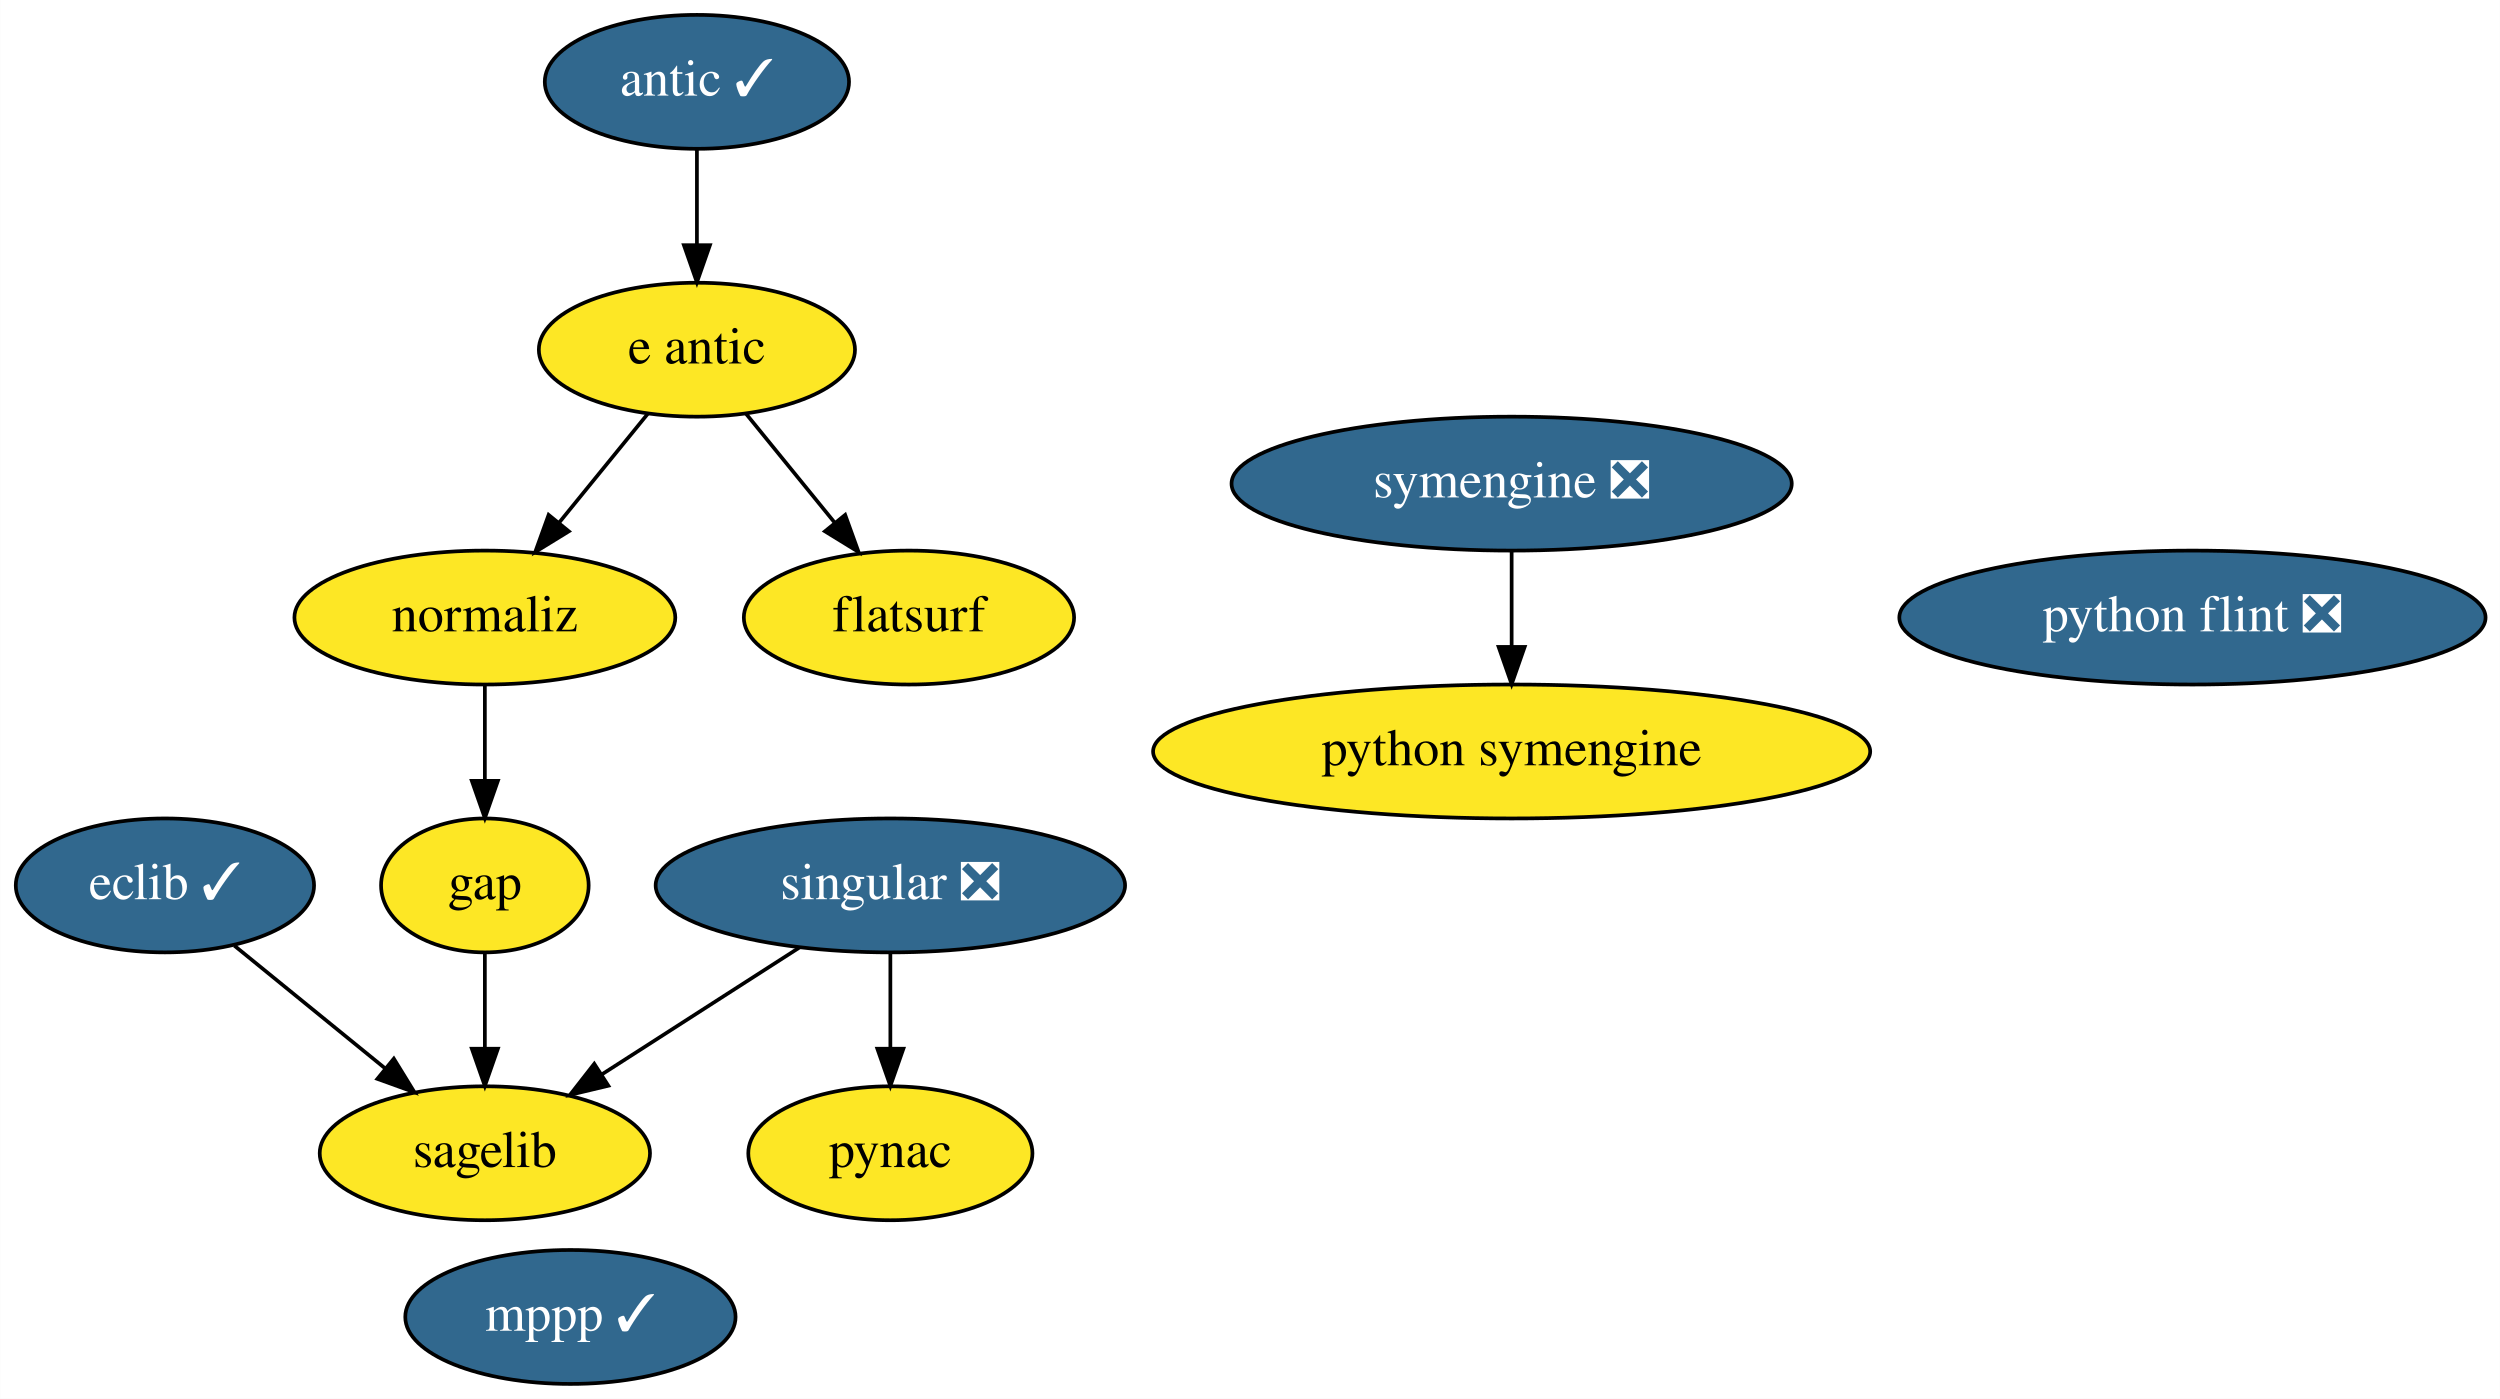
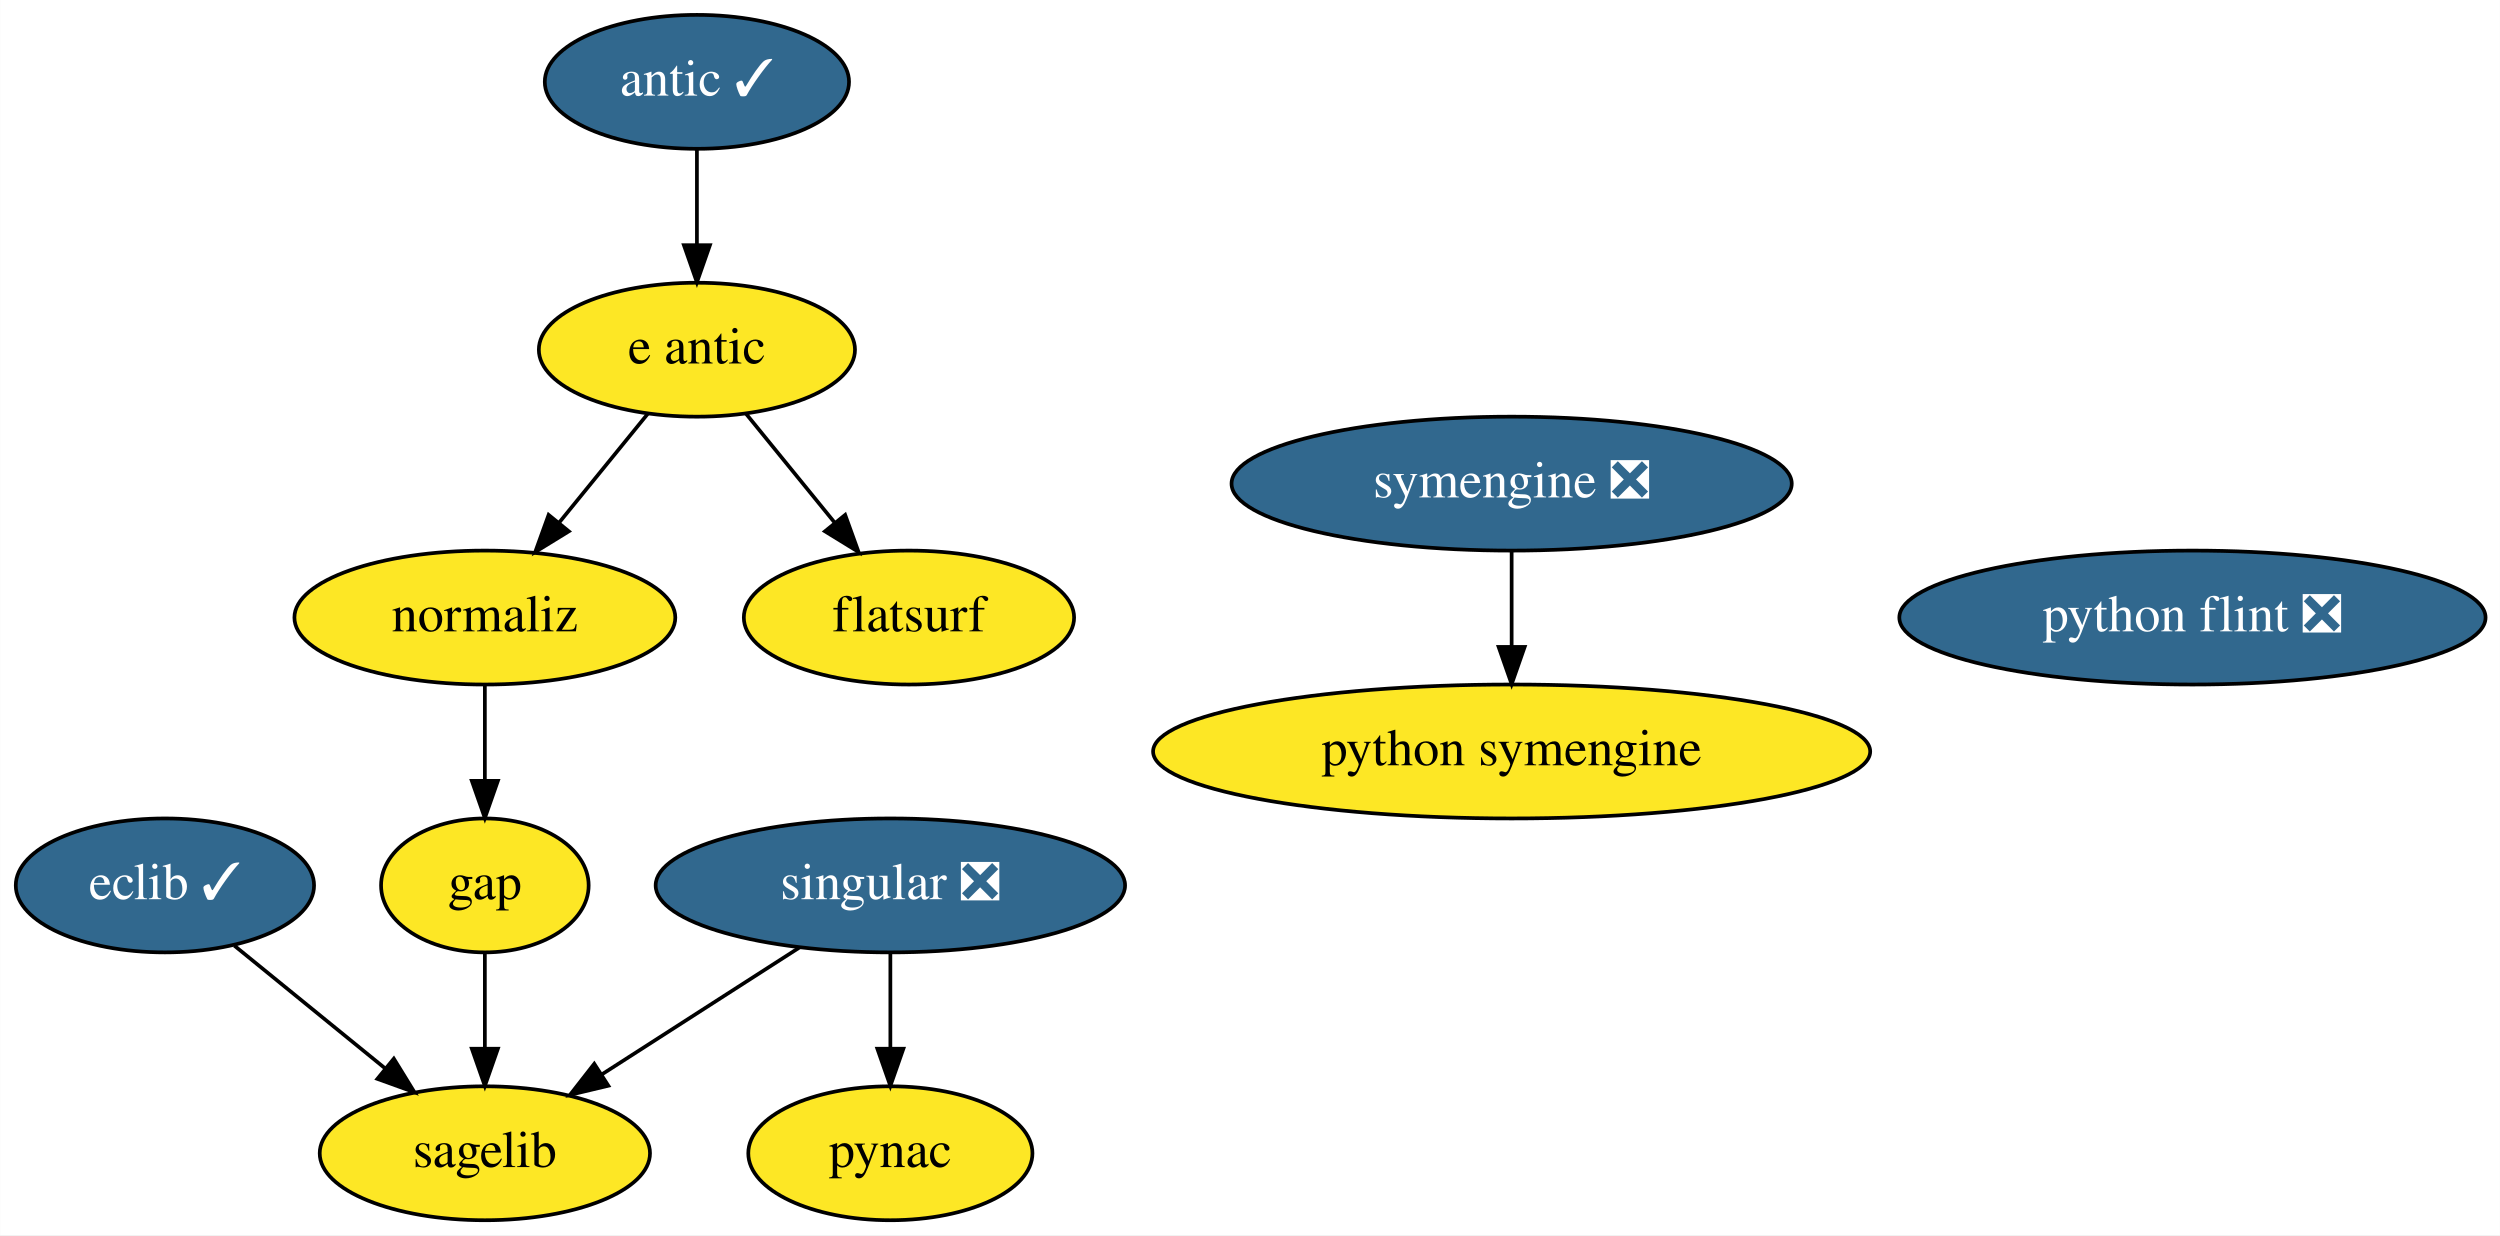
- <svg xmlns="http://www.w3.org/2000/svg" xmlns:xlink="http://www.w3.org/1999/xlink" width="672pt" height="376pt" viewBox="0.00 0.00 671.94 376.00">
-   <g id="graph0" class="graph" transform="scale(1 1) rotate(0) translate(4 372)">
-     <polygon fill="white" stroke="transparent" points="-4,4 -4,-372 667.94,-372 667.94,4 -4,4" />
+ <svg xmlns="http://www.w3.org/2000/svg" xmlns:xlink="http://www.w3.org/1999/xlink" width="672pt" height="332pt" viewBox="0.00 0.00 671.94 332.00">
+   <g id="graph0" class="graph" transform="scale(1 1) rotate(0) translate(4 328)">
+     <polygon fill="white" stroke="transparent" points="-4,4 -4,-328 667.94,-328 667.94,4 -4,4" />
    <g id="node1" class="node">
      <g id="a_node1">
        <a xlink:href="https://github.com/conda-forge/eclib-feedstock/pull/37" xlink:title="eclib ✓">
-           <ellipse fill="#31688e" stroke="black" cx="40.3" cy="-134" rx="40.09" ry="18" />
-           <text text-anchor="middle" x="40.3" y="-130.3" font-family="Times,serif" font-size="14.00" fill="white">eclib ✓</text>
+           <ellipse fill="#31688e" stroke="black" cx="40.3" cy="-90" rx="40.09" ry="18" />
+           <text text-anchor="middle" x="40.3" y="-86.3" font-family="Times,serif" font-size="14.00" fill="white">eclib ✓</text>
+         </a>
+       </g>
+     </g>
+     <g id="node5" class="node">
+       <g id="a_node5">
+         <a xlink:href="https://github.com/conda-forge/sagelib-feedstock" xlink:title="sagelib">
+           <ellipse fill="#fde725" stroke="black" cx="126.3" cy="-18" rx="44.39" ry="18" />
+           <text text-anchor="middle" x="126.3" y="-14.3" font-family="Times,serif" font-size="14.00">sagelib</text>
+         </a>
+       </g>
+     </g>
+     <g id="edge1" class="edge">
+       <path fill="none" stroke="black" d="M58.96,-73.81C70.82,-64.15 86.37,-51.5 99.54,-40.78" />
+       <polygon fill="black" stroke="black" points="101.83,-43.43 107.38,-34.4 97.41,-38 101.83,-43.43" />
+     </g>
+     <g id="node2" class="node">
+       <g id="a_node2">
+         <a xlink:href="https://github.com/conda-forge/gap-feedstock" xlink:title="gap">
+           <ellipse fill="#fde725" stroke="black" cx="126.3" cy="-90" rx="27.9" ry="18" />
+           <text text-anchor="middle" x="126.3" y="-86.3" font-family="Times,serif" font-size="14.00">gap</text>
+         </a>
+       </g>
+     </g>
+     <g id="edge2" class="edge">
+       <path fill="none" stroke="black" d="M126.3,-71.7C126.3,-63.98 126.3,-54.71 126.3,-46.11" />
+       <polygon fill="black" stroke="black" points="129.8,-46.1 126.3,-36.1 122.8,-46.1 129.8,-46.1" />
+     </g>
+     <g id="node3" class="node">
+       <g id="a_node3">
+         <a xlink:href="https://github.com/conda-forge/pynac-feedstock" xlink:title="pynac">
+           <ellipse fill="#fde725" stroke="black" cx="235.3" cy="-18" rx="38.19" ry="18" />
+           <text text-anchor="middle" x="235.3" y="-14.3" font-family="Times,serif" font-size="14.00">pynac</text>
+         </a>
+       </g>
+     </g>
+     <g id="node4" class="node">
+       <g id="a_node4">
+         <a xlink:href="https://github.com/conda-forge/python-symengine-feedstock" xlink:title="python symengine">
+           <ellipse fill="#fde725" stroke="black" cx="402.3" cy="-126" rx="96.38" ry="18" />
+           <text text-anchor="middle" x="402.3" y="-122.3" font-family="Times,serif" font-size="14.00">python symengine</text>
        </a>
      </g>
    </g>
    <g id="node6" class="node">
      <g id="a_node6">
-         <a xlink:href="https://github.com/conda-forge/sagelib-feedstock" xlink:title="sagelib">
-           <ellipse fill="#fde725" stroke="black" cx="126.3" cy="-62" rx="44.39" ry="18" />
-           <text text-anchor="middle" x="126.3" y="-58.3" font-family="Times,serif" font-size="14.00">sagelib</text>
-         </a>
-       </g>
-     </g>
-     <g id="edge1" class="edge">
-       <path fill="none" stroke="black" d="M58.96,-117.81C70.82,-108.15 86.37,-95.5 99.54,-84.78" />
-       <polygon fill="black" stroke="black" points="101.83,-87.43 107.38,-78.4 97.41,-82 101.83,-87.43" />
-     </g>
-     <g id="node2" class="node">
-       <g id="a_node2">
-         <a xlink:href="https://github.com/conda-forge/gap-feedstock" xlink:title="gap">
-           <ellipse fill="#fde725" stroke="black" cx="126.3" cy="-134" rx="27.9" ry="18" />
-           <text text-anchor="middle" x="126.3" y="-130.3" font-family="Times,serif" font-size="14.00">gap</text>
-         </a>
-       </g>
-     </g>
-     <g id="edge2" class="edge">
-       <path fill="none" stroke="black" d="M126.3,-115.7C126.3,-107.98 126.3,-98.71 126.3,-90.11" />
-       <polygon fill="black" stroke="black" points="129.8,-90.1 126.3,-80.1 122.8,-90.1 129.8,-90.1" />
-     </g>
-     <g id="node3" class="node">
-       <g id="a_node3">
-         <a xlink:href="https://github.com/conda-forge/mppp-feedstock/pull/46" xlink:title="mppp ✓">
-           <ellipse fill="#31688e" stroke="black" cx="149.3" cy="-18" rx="44.39" ry="18" />
-           <text text-anchor="middle" x="149.3" y="-14.3" font-family="Times,serif" font-size="14.00" fill="white">mppp ✓</text>
-         </a>
-       </g>
-     </g>
-     <g id="node4" class="node">
-       <g id="a_node4">
-         <a xlink:href="https://github.com/conda-forge/pynac-feedstock" xlink:title="pynac">
-           <ellipse fill="#fde725" stroke="black" cx="235.3" cy="-62" rx="38.19" ry="18" />
-           <text text-anchor="middle" x="235.3" y="-58.3" font-family="Times,serif" font-size="14.00">pynac</text>
-         </a>
-       </g>
-     </g>
-     <g id="node5" class="node">
-       <g id="a_node5">
-         <a xlink:href="https://github.com/conda-forge/python-symengine-feedstock" xlink:title="python symengine">
-           <ellipse fill="#fde725" stroke="black" cx="402.3" cy="-170" rx="96.38" ry="18" />
-           <text text-anchor="middle" x="402.3" y="-166.3" font-family="Times,serif" font-size="14.00">python symengine</text>
-         </a>
-       </g>
-     </g>
-     <g id="node7" class="node">
-       <g id="a_node7">
        <a xlink:href="https://github.com/conda-forge/singular-feedstock/pull/22" xlink:title="singular ❎">
-           <ellipse fill="#31688e" stroke="black" cx="235.3" cy="-134" rx="63.09" ry="18" />
-           <text text-anchor="middle" x="235.3" y="-130.3" font-family="Times,serif" font-size="14.00" fill="white">singular ❎</text>
+           <ellipse fill="#31688e" stroke="black" cx="235.3" cy="-90" rx="63.09" ry="18" />
+           <text text-anchor="middle" x="235.3" y="-86.3" font-family="Times,serif" font-size="14.00" fill="white">singular ❎</text>
        </a>
      </g>
    </g>
    <g id="edge3" class="edge">
-       <path fill="none" stroke="black" d="M235.3,-115.7C235.3,-107.98 235.3,-98.71 235.3,-90.11" />
-       <polygon fill="black" stroke="black" points="238.8,-90.1 235.3,-80.1 231.8,-90.1 238.8,-90.1" />
+       <path fill="none" stroke="black" d="M235.3,-71.7C235.3,-63.98 235.3,-54.71 235.3,-46.11" />
+       <polygon fill="black" stroke="black" points="238.8,-46.1 235.3,-36.1 231.8,-46.1 238.8,-46.1" />
    </g>
    <g id="edge4" class="edge">
-       <path fill="none" stroke="black" d="M210.83,-117.29C195.12,-107.2 174.56,-94 157.65,-83.14" />
-       <polygon fill="black" stroke="black" points="159.49,-80.16 149.19,-77.7 155.71,-86.05 159.49,-80.16" />
+       <path fill="none" stroke="black" d="M210.83,-73.29C195.12,-63.2 174.56,-50 157.65,-39.14" />
+       <polygon fill="black" stroke="black" points="159.49,-36.16 149.19,-33.7 155.71,-42.05 159.49,-36.16" />
    </g>
-     <g id="node8" class="node">
-       <g id="a_node8">
+     <g id="node7" class="node">
+       <g id="a_node7">
        <a xlink:href="https://github.com/conda-forge/symengine-feedstock/pull/32" xlink:title="symengine ❎">
-           <ellipse fill="#31688e" stroke="black" cx="402.3" cy="-242" rx="75.29" ry="18" />
-           <text text-anchor="middle" x="402.3" y="-238.3" font-family="Times,serif" font-size="14.00" fill="white">symengine ❎</text>
+           <ellipse fill="#31688e" stroke="black" cx="402.3" cy="-198" rx="75.29" ry="18" />
+           <text text-anchor="middle" x="402.3" y="-194.3" font-family="Times,serif" font-size="14.00" fill="white">symengine ❎</text>
        </a>
      </g>
    </g>
    <g id="edge5" class="edge">
-       <path fill="none" stroke="black" d="M402.3,-223.7C402.3,-215.98 402.3,-206.71 402.3,-198.11" />
-       <polygon fill="black" stroke="black" points="405.8,-198.1 402.3,-188.1 398.8,-198.1 405.8,-198.1" />
+       <path fill="none" stroke="black" d="M402.3,-179.7C402.3,-171.98 402.3,-162.71 402.3,-154.11" />
+       <polygon fill="black" stroke="black" points="405.8,-154.1 402.3,-144.1 398.8,-154.1 405.8,-154.1" />
+     </g>
+     <g id="node8" class="node">
+       <g id="a_node8">
+         <a xlink:href="https://github.com/conda-forge/python-flint-feedstock/pull/21" xlink:title="python flint ❎">
+           <ellipse fill="#31688e" stroke="black" cx="585.3" cy="-162" rx="78.79" ry="18" />
+           <text text-anchor="middle" x="585.3" y="-158.3" font-family="Times,serif" font-size="14.00" fill="white">python flint ❎</text>
+         </a>
+       </g>
    </g>
    <g id="node9" class="node">
      <g id="a_node9">
-         <a xlink:href="https://github.com/conda-forge/python-flint-feedstock/pull/21" xlink:title="python flint ❎">
-           <ellipse fill="#31688e" stroke="black" cx="585.3" cy="-206" rx="78.79" ry="18" />
-           <text text-anchor="middle" x="585.3" y="-202.3" font-family="Times,serif" font-size="14.00" fill="white">python flint ❎</text>
+         <a xlink:href="https://github.com/conda-forge/e-antic-feedstock" xlink:title="e antic">
+           <ellipse fill="#fde725" stroke="black" cx="183.3" cy="-234" rx="42.49" ry="18" />
+           <text text-anchor="middle" x="183.3" y="-230.3" font-family="Times,serif" font-size="14.00">e antic</text>
        </a>
      </g>
    </g>
    <g id="node10" class="node">
      <g id="a_node10">
-         <a xlink:href="https://github.com/conda-forge/e-antic-feedstock" xlink:title="e antic">
-           <ellipse fill="#fde725" stroke="black" cx="183.3" cy="-278" rx="42.49" ry="18" />
-           <text text-anchor="middle" x="183.3" y="-274.3" font-family="Times,serif" font-size="14.00">e antic</text>
-         </a>
-       </g>
-     </g>
-     <g id="node11" class="node">
-       <g id="a_node11">
        <a xlink:href="https://github.com/conda-forge/normaliz-feedstock" xlink:title="normaliz">
-           <ellipse fill="#fde725" stroke="black" cx="126.3" cy="-206" rx="51.19" ry="18" />
-           <text text-anchor="middle" x="126.3" y="-202.3" font-family="Times,serif" font-size="14.00">normaliz</text>
+           <ellipse fill="#fde725" stroke="black" cx="126.3" cy="-162" rx="51.19" ry="18" />
+           <text text-anchor="middle" x="126.3" y="-158.3" font-family="Times,serif" font-size="14.00">normaliz</text>
        </a>
      </g>
    </g>
    <g id="edge7" class="edge">
-       <path fill="none" stroke="black" d="M170.08,-260.76C162.98,-252.06 154.1,-241.15 146.19,-231.43" />
-       <polygon fill="black" stroke="black" points="148.87,-229.18 139.84,-223.63 143.44,-233.6 148.87,-229.18" />
+       <path fill="none" stroke="black" d="M170.08,-216.76C162.98,-208.06 154.1,-197.15 146.19,-187.43" />
+       <polygon fill="black" stroke="black" points="148.87,-185.18 139.84,-179.63 143.44,-189.6 148.87,-185.18" />
    </g>
-     <g id="node13" class="node">
-       <g id="a_node13">
+     <g id="node12" class="node">
+       <g id="a_node12">
        <a xlink:href="https://github.com/conda-forge/flatsurf-feedstock" xlink:title="flatsurf">
-           <ellipse fill="#fde725" stroke="black" cx="240.3" cy="-206" rx="44.39" ry="18" />
-           <text text-anchor="middle" x="240.3" y="-202.3" font-family="Times,serif" font-size="14.00">flatsurf</text>
+           <ellipse fill="#fde725" stroke="black" cx="240.3" cy="-162" rx="44.39" ry="18" />
+           <text text-anchor="middle" x="240.3" y="-158.3" font-family="Times,serif" font-size="14.00">flatsurf</text>
        </a>
      </g>
    </g>
    <g id="edge6" class="edge">
-       <path fill="none" stroke="black" d="M196.52,-260.76C203.61,-252.06 212.49,-241.15 220.4,-231.43" />
-       <polygon fill="black" stroke="black" points="223.15,-233.6 226.75,-223.63 217.72,-229.18 223.15,-233.6" />
+       <path fill="none" stroke="black" d="M196.52,-216.76C203.61,-208.06 212.49,-197.15 220.4,-187.43" />
+       <polygon fill="black" stroke="black" points="223.15,-189.6 226.75,-179.63 217.72,-185.18 223.15,-189.6" />
    </g>
    <g id="edge8" class="edge">
-       <path fill="none" stroke="black" d="M126.3,-187.7C126.3,-179.98 126.3,-170.71 126.3,-162.11" />
-       <polygon fill="black" stroke="black" points="129.8,-162.1 126.3,-152.1 122.8,-162.1 129.8,-162.1" />
+       <path fill="none" stroke="black" d="M126.3,-143.7C126.3,-135.98 126.3,-126.71 126.3,-118.11" />
+       <polygon fill="black" stroke="black" points="129.8,-118.1 126.3,-108.1 122.8,-118.1 129.8,-118.1" />
    </g>
-     <g id="node12" class="node">
-       <g id="a_node12">
+     <g id="node11" class="node">
+       <g id="a_node11">
        <a xlink:href="https://github.com/conda-forge/antic-feedstock/pull/11" xlink:title="antic ✓">
-           <ellipse fill="#31688e" stroke="black" cx="183.3" cy="-350" rx="40.89" ry="18" />
-           <text text-anchor="middle" x="183.3" y="-346.3" font-family="Times,serif" font-size="14.00" fill="white">antic ✓</text>
+           <ellipse fill="#31688e" stroke="black" cx="183.3" cy="-306" rx="40.89" ry="18" />
+           <text text-anchor="middle" x="183.3" y="-302.3" font-family="Times,serif" font-size="14.00" fill="white">antic ✓</text>
        </a>
      </g>
    </g>
    <g id="edge9" class="edge">
-       <path fill="none" stroke="black" d="M183.3,-331.7C183.3,-323.98 183.3,-314.71 183.3,-306.11" />
-       <polygon fill="black" stroke="black" points="186.8,-306.1 183.3,-296.1 179.8,-306.1 186.8,-306.1" />
+       <path fill="none" stroke="black" d="M183.3,-287.7C183.3,-279.98 183.3,-270.71 183.3,-262.11" />
+       <polygon fill="black" stroke="black" points="186.8,-262.1 183.3,-252.1 179.8,-262.1 186.8,-262.1" />
    </g>
  </g>
</svg>
